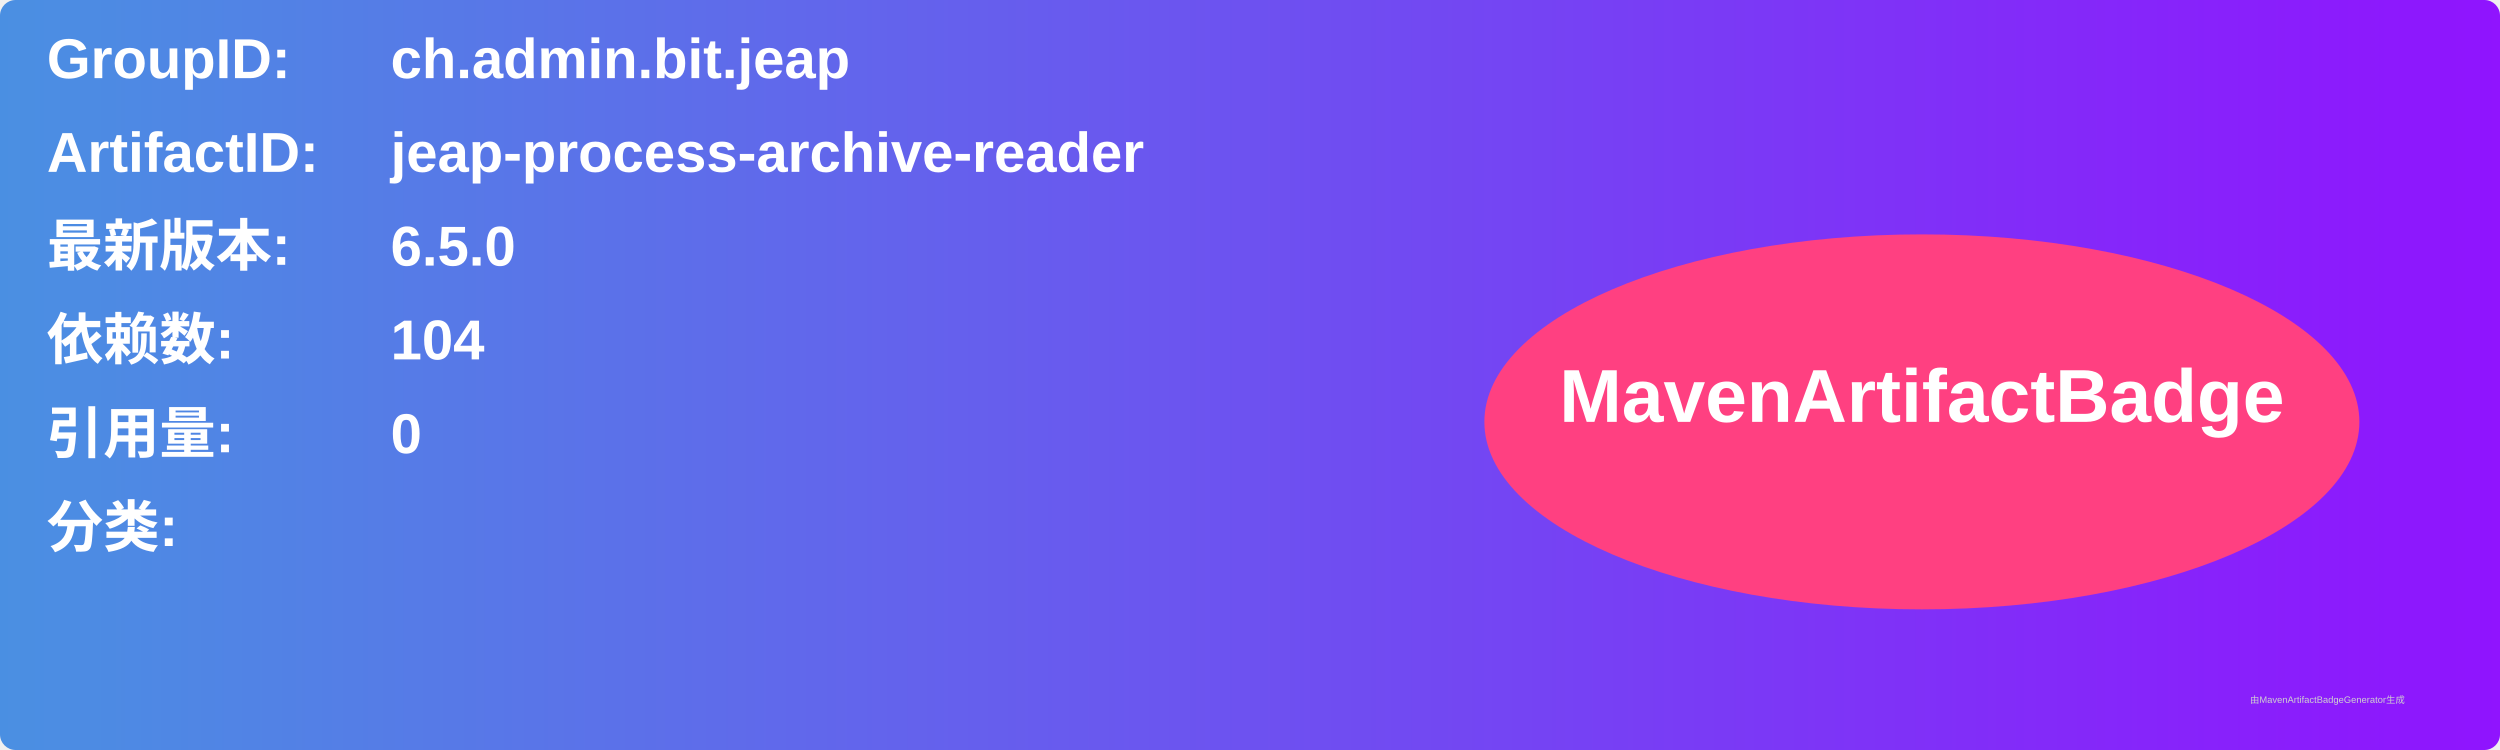
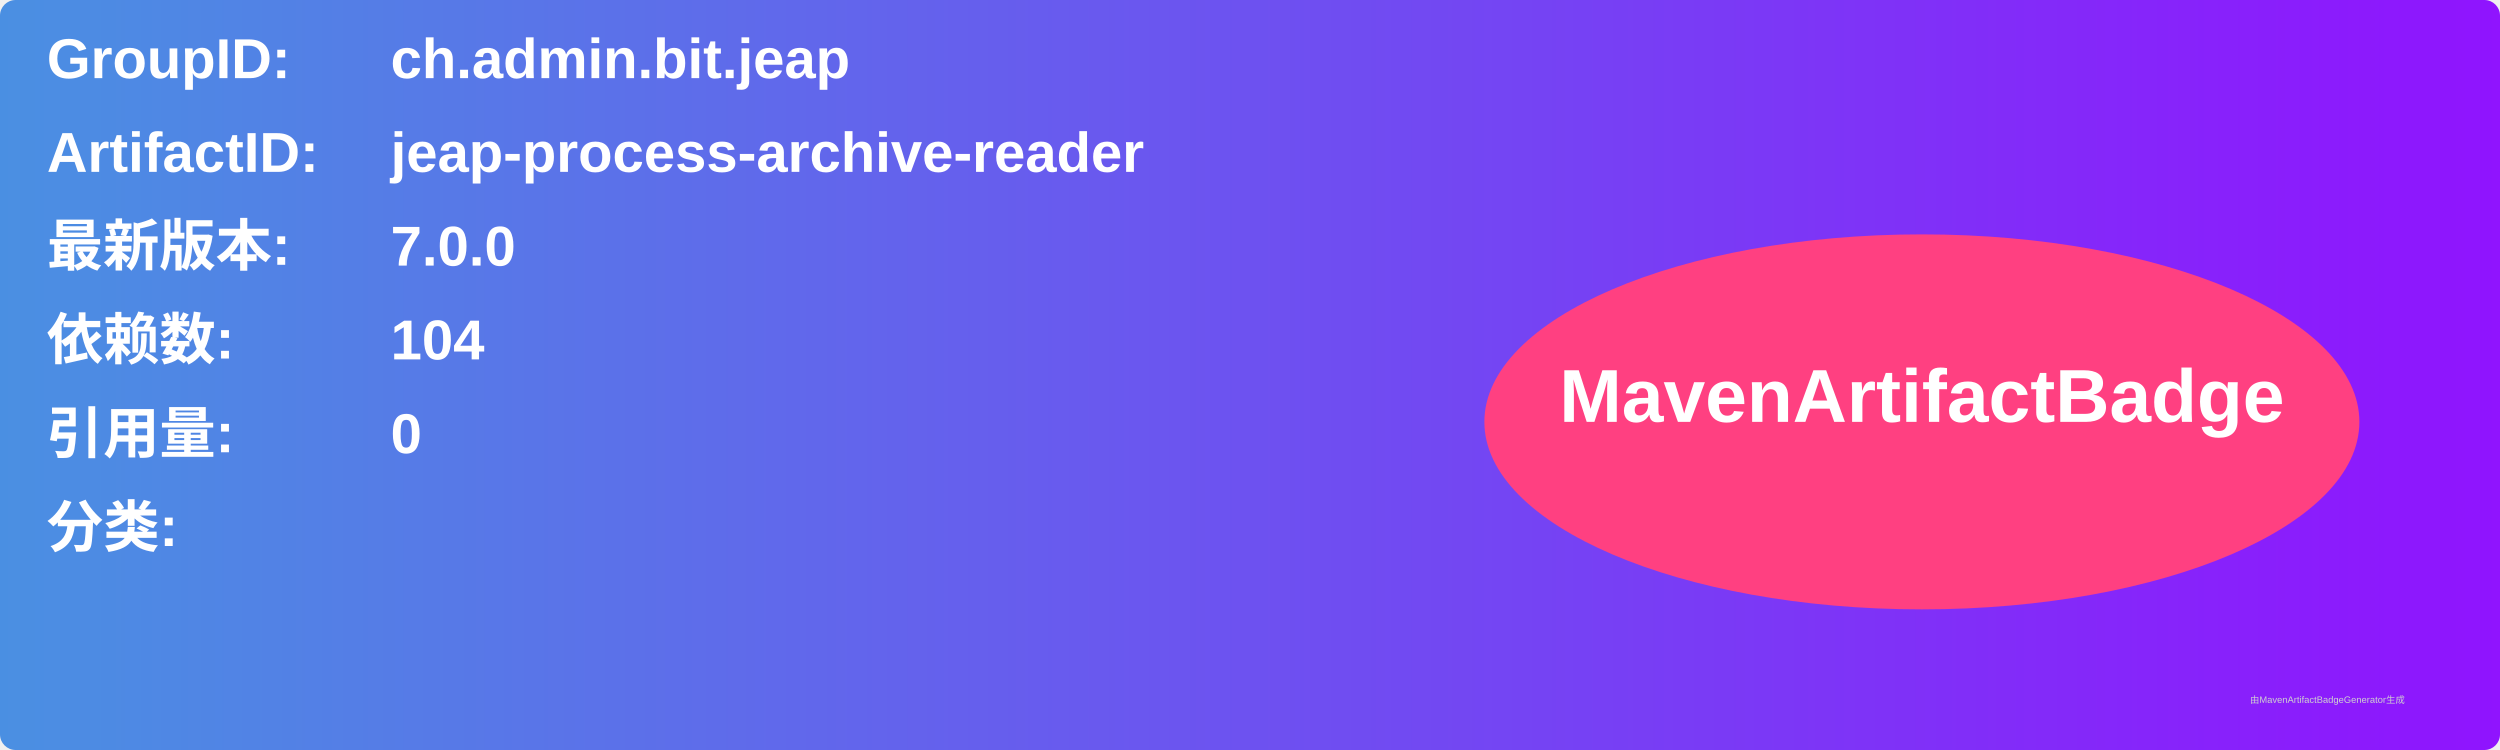
<svg xmlns="http://www.w3.org/2000/svg" width="800" height="240" viewBox="0 0 800 240">
  <linearGradient id="grad" x1="0%" y1="0%" x2="100%" y2="0%">
    <stop offset="0%" stop-color="#4a90e2" />
    <stop offset="100%" stop-color="#9013fe" />
  </linearGradient>
  <rect width="100%" height="100%" rx="5" ry="5" fill="url(#grad)" />
  <g transform="translate(15, 15)">
    <text x="0" y="10" font-family="Arial" font-size="18" fill="white" font-weight="bold" width="260">GroupID:</text>
    <text x="110" y="10" font-family="Arial" font-size="18" fill="white" font-weight="bold" width="460">ch.admin.bit.jeap</text>
    <text x="0" y="40" font-family="Arial" font-size="18" fill="white" font-weight="bold" width="260">ArtifactID:</text>
    <text x="110" y="40" font-family="Arial" font-size="18" fill="white" font-weight="bold" width="460">jeap-process-archive-reader</text>
    <text x="0" y="70" font-family="Arial" font-size="18" fill="white" font-weight="bold">最新版本:</text>
    <text x="110" y="70" font-family="Arial" font-size="18" fill="white" font-weight="bold">
-       <tspan font-weight="bold">6.5.0</tspan>
+       <tspan font-weight="bold">7.0.0</tspan>
    </text>
    <text x="0" y="100" font-family="Arial" font-size="18" fill="white" font-weight="bold">依赖数: </text>
    <text x="110" y="100" font-family="Arial" font-size="18" fill="white">
      <tspan font-weight="bold">104</tspan>
    </text>
    <text x="0" y="130" font-family="Arial" font-size="18" fill="white" font-weight="bold">引用量: </text>
    <text x="110" y="130" font-family="Arial" font-size="18" fill="white">
      <tspan font-weight="bold">0</tspan>
    </text>
    <text x="0" y="160" font-family="Arial" font-size="18" fill="white" font-weight="bold">分类:</text>
    <text x="10" y="190" font-family="Arial" font-size="10" fill="white">
      <tspan font-weight="bold" />
    </text>
    <ellipse cx="600" cy="120" rx="140" ry="60" fill="#ff4081" />
    <text x="600" y="120" text-anchor="middle" font-family="Arial" font-size="24" fill="white" font-weight="bold">MavenArtifactBadge</text>
  </g>
  <text x="720" y="225" font-family="Arial" font-size="3" fill="#d0d0d0">由MavenArtifactBadgeGenerator生成</text>
</svg>
